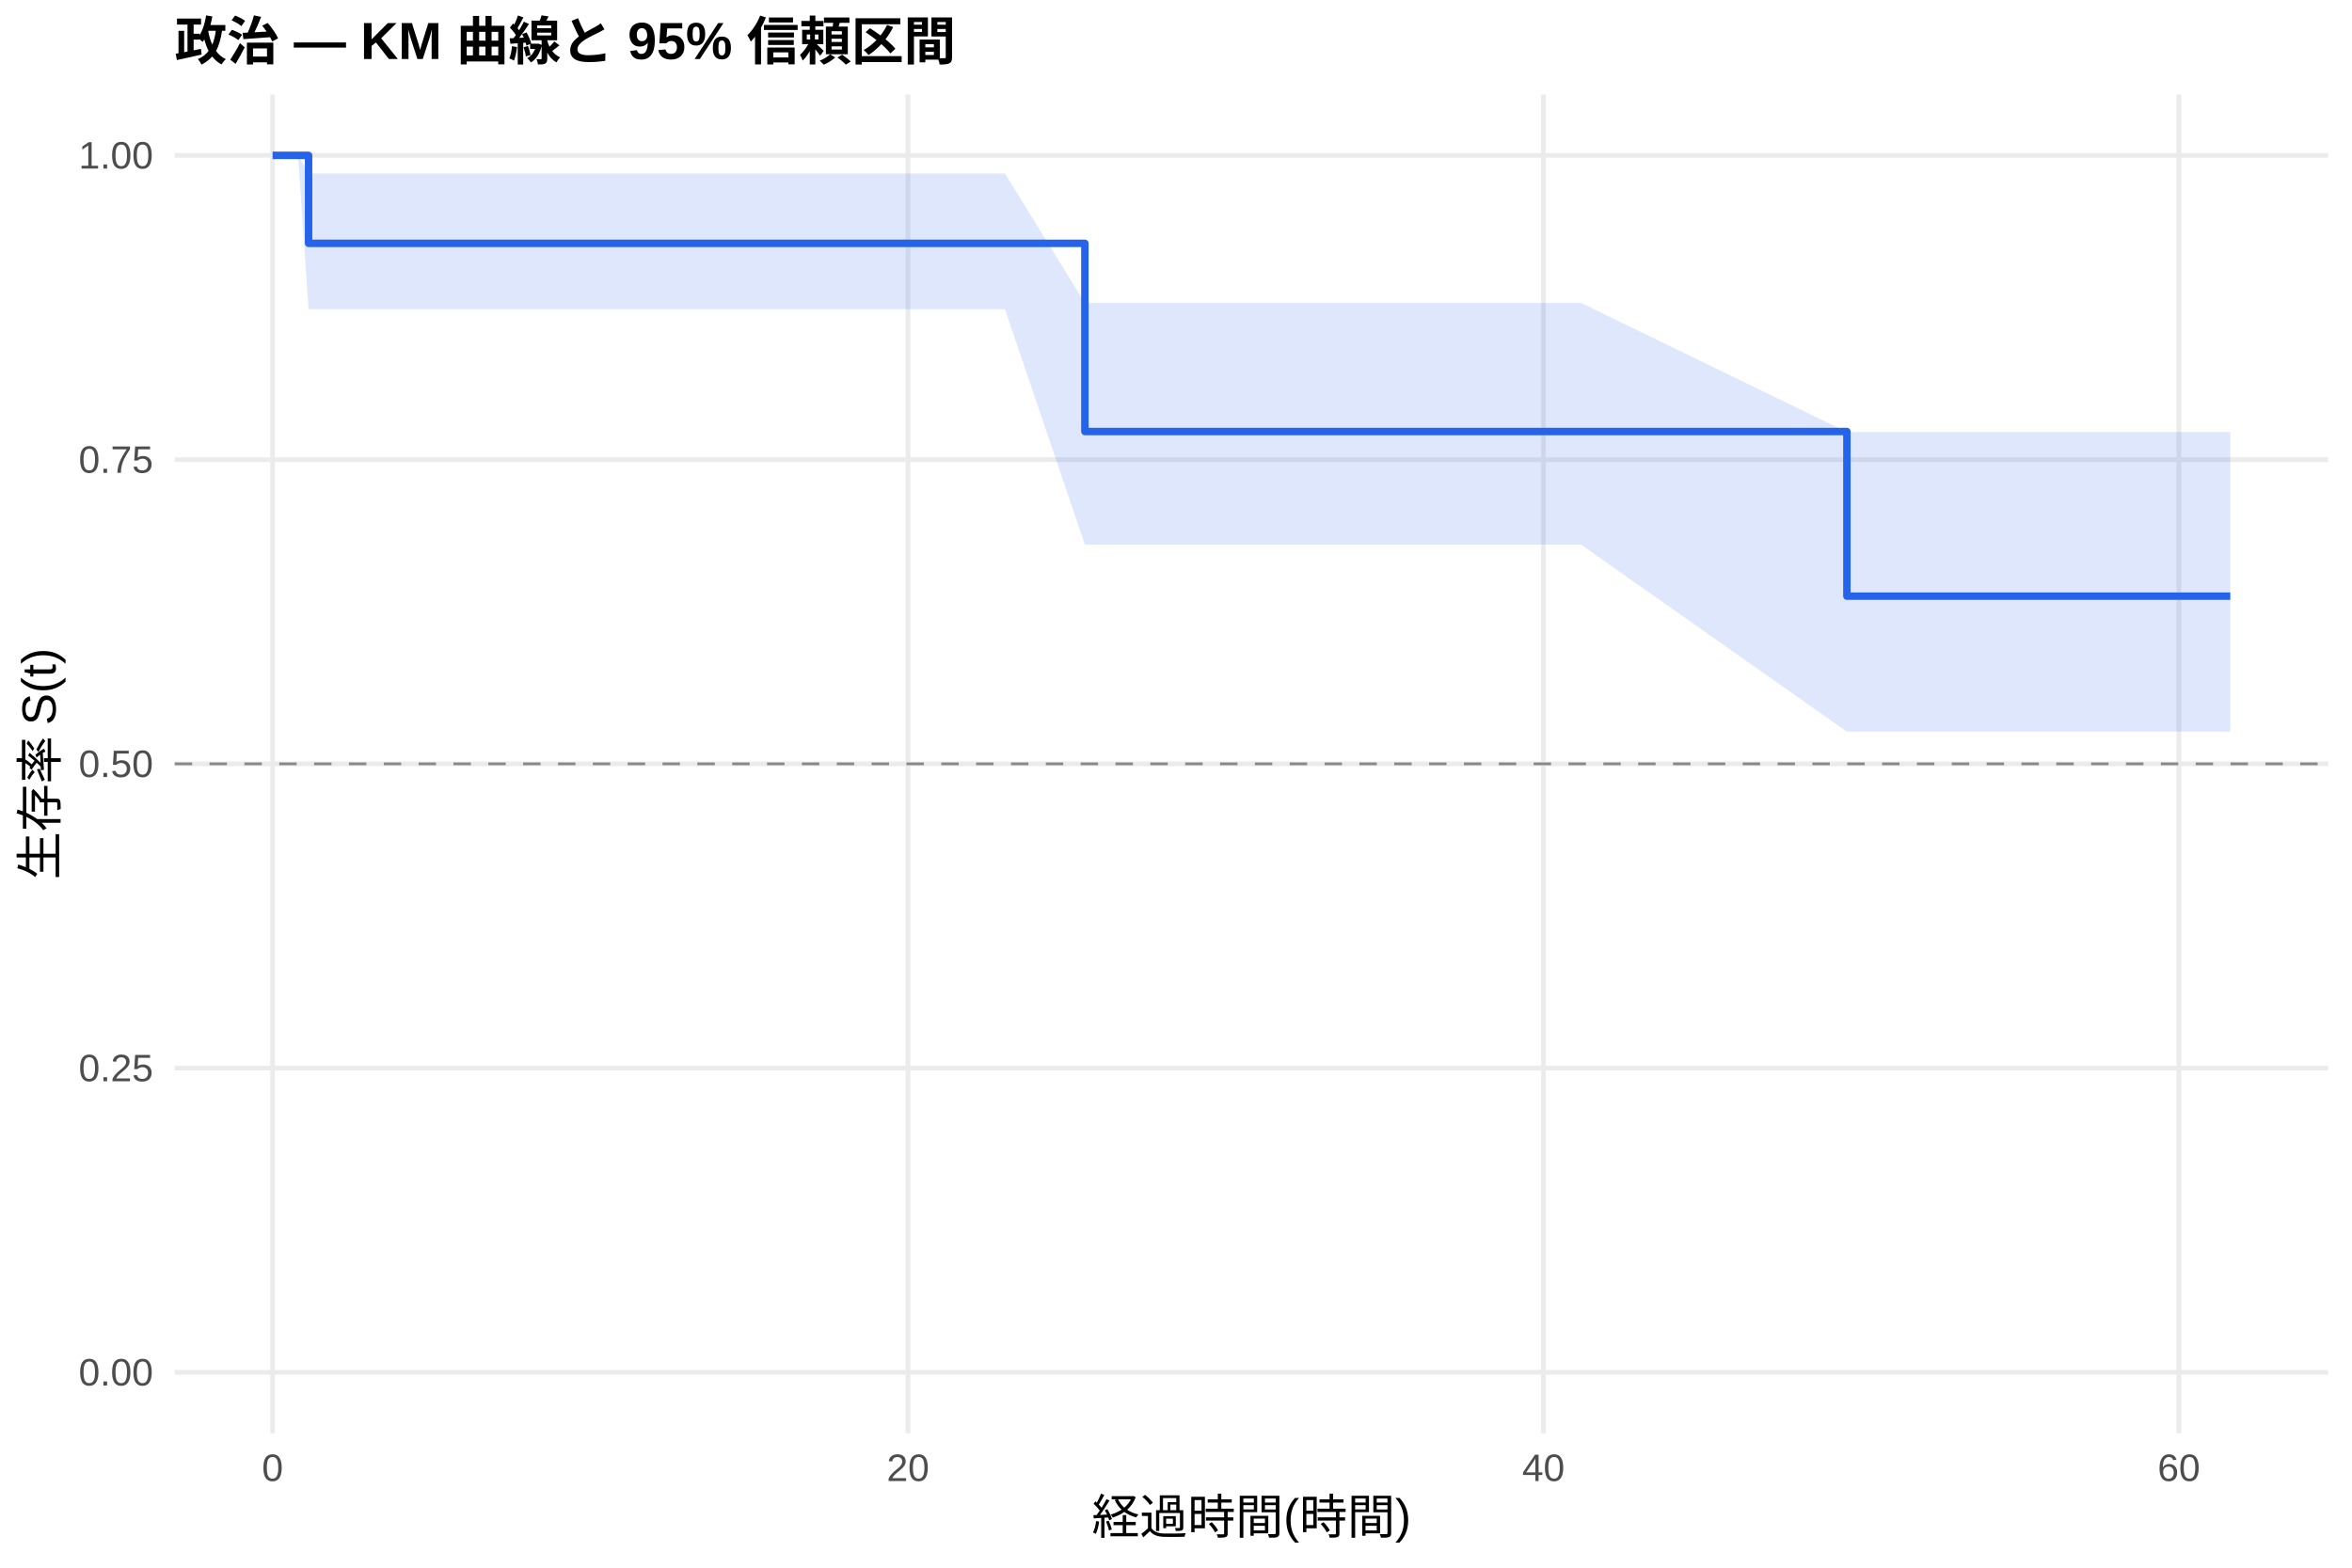
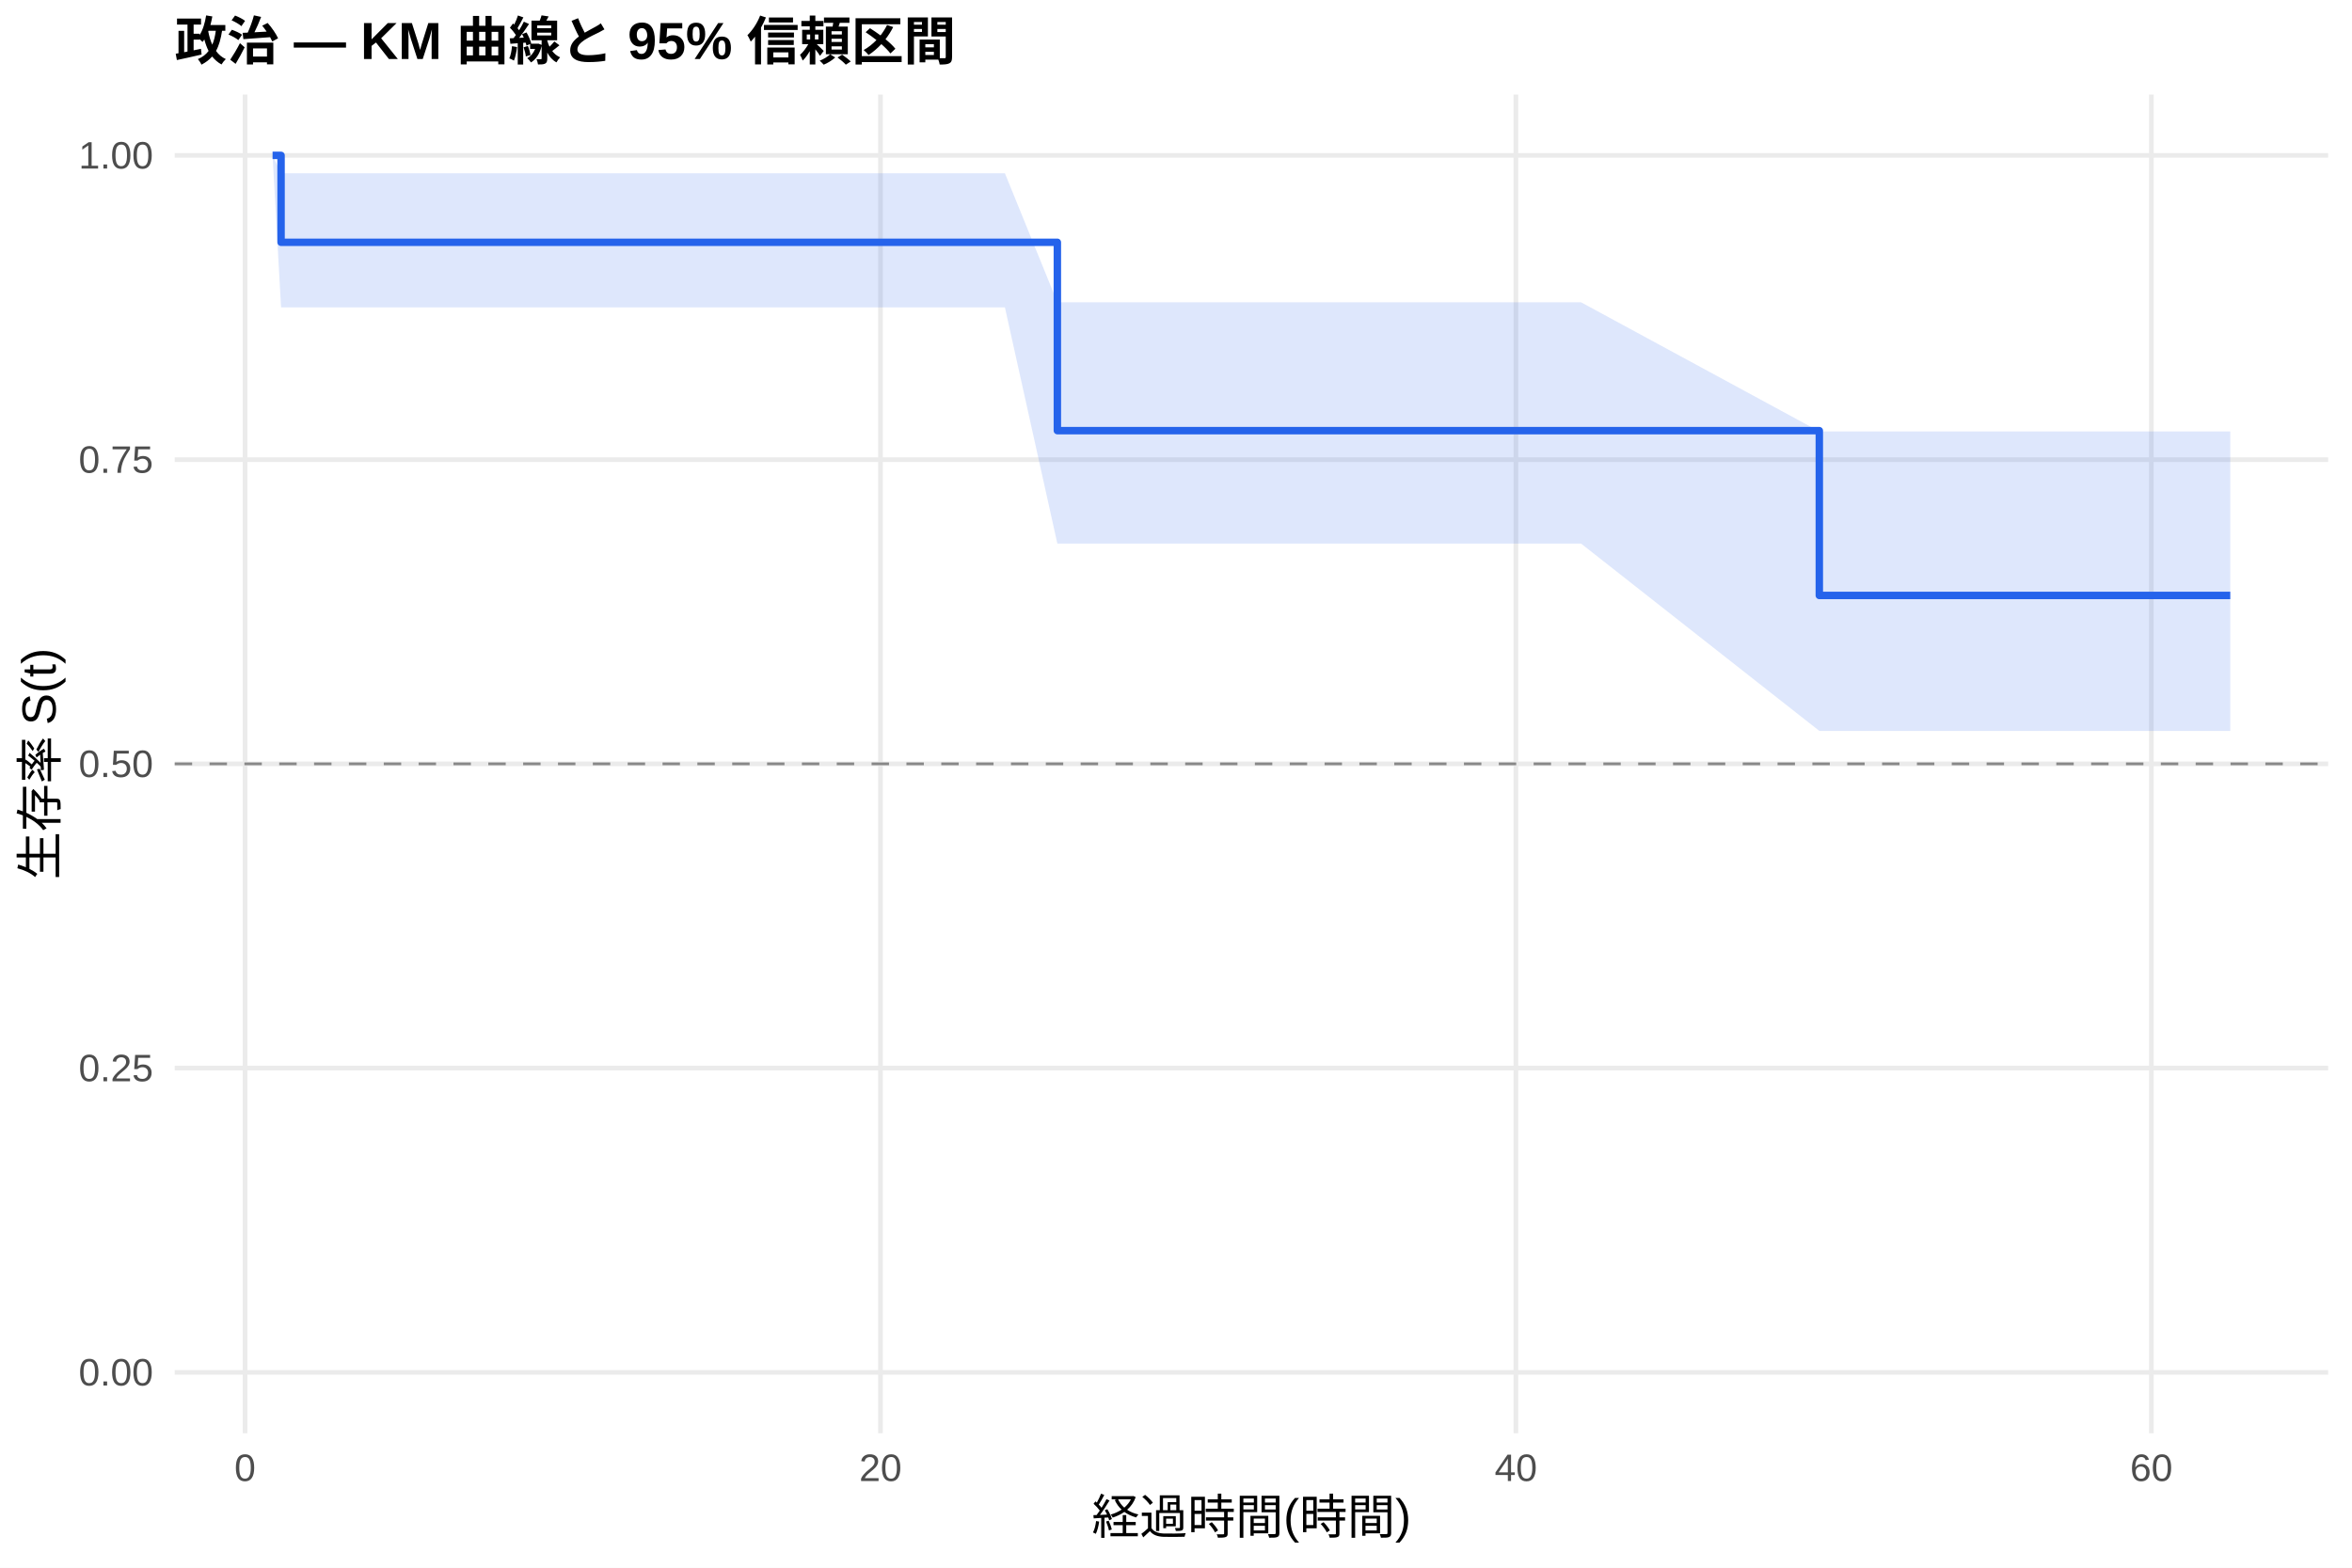
<svg xmlns="http://www.w3.org/2000/svg" width="540.00pt" height="360.00pt" viewBox="0 0 540.00 360.00">
  <g class="svglite">
    <defs>
      <style type="text/css">
    .svglite line, .svglite polyline, .svglite polygon, .svglite path, .svglite rect, .svglite circle {
      fill: none;
      stroke: #000000;
      stroke-linecap: round;
      stroke-linejoin: round;
      stroke-miterlimit: 10.00;
    }
    .svglite text {
      white-space: pre;
    }
    .svglite g.glyphgroup path {
      fill: inherit;
      stroke: none;
    }
  </style>
    </defs>
    <rect width="100%" height="100%" style="stroke: none; fill: #FFFFFF;" />
    <defs>
      <clipPath id="cpMC4wMHw1NDAuMDB8MC4wMHwzNjAuMDA=">
        <rect x="0.00" y="0.00" width="540.00" height="360.00" />
      </clipPath>
    </defs>
    <g clip-path="url(#cpMC4wMHw1NDAuMDB8MC4wMHwzNjAuMDA=)">
      <rect x="0" y="0.00" width="540.00" height="360.00" style="stroke-width: 1.07; stroke: none; fill: #FFFFFF;" />
    </g>
    <defs>
      <clipPath id="cpNDAuMTF8NTM0LjUyfDIxLjcxfDMyOS4xMg==">
        <rect x="40.11" y="21.71" width="494.41" height="307.41" />
      </clipPath>
    </defs>
    <g clip-path="url(#cpNDAuMTF8NTM0LjUyfDIxLjcxfDMyOS4xMg==)">
      <polyline points="40.11,315.14 534.52,315.14 " style="stroke-width: 1.07; stroke: #EBEBEB; stroke-linecap: butt;" />
      <polyline points="40.11,245.28 534.52,245.28 " style="stroke-width: 1.07; stroke: #EBEBEB; stroke-linecap: butt;" />
      <polyline points="40.11,175.41 534.52,175.41 " style="stroke-width: 1.07; stroke: #EBEBEB; stroke-linecap: butt;" />
      <polyline points="40.11,105.55 534.52,105.55 " style="stroke-width: 1.07; stroke: #EBEBEB; stroke-linecap: butt;" />
      <polyline points="40.11,35.68 534.52,35.68 " style="stroke-width: 1.07; stroke: #EBEBEB; stroke-linecap: butt;" />
-       <polyline points="62.58,329.12 62.58,21.71 " style="stroke-width: 1.07; stroke: #EBEBEB; stroke-linecap: butt;" />
-       <polyline points="208.47,329.12 208.47,21.71 " style="stroke-width: 1.07; stroke: #EBEBEB; stroke-linecap: butt;" />
-       <polyline points="354.36,329.12 354.36,21.71 " style="stroke-width: 1.07; stroke: #EBEBEB; stroke-linecap: butt;" />
-       <polyline points="500.25,329.12 500.25,21.71 " style="stroke-width: 1.07; stroke: #EBEBEB; stroke-linecap: butt;" />
-       <polygon points="62.58,35.68 68.42,35.68 70.85,39.84 115.71,39.84 164.34,39.84 170.30,39.84 181.24,39.84 188.05,39.84 208.35,39.84 214.55,39.84 224.16,39.84 230.72,39.84 249.08,69.57 252.12,69.57 275.83,69.57 303.06,69.57 326.04,69.57 345.37,69.57 356.19,69.57 363.00,69.57 424.03,99.22 427.92,99.22 493.69,99.22 512.05,99.22 512.05,168.01 493.69,168.01 427.92,168.01 424.03,168.01 363.00,125.07 356.19,125.07 345.37,125.07 326.04,125.07 303.06,125.07 275.83,125.07 252.12,125.07 249.08,125.07 230.72,70.99 224.16,70.99 214.55,70.99 208.35,70.99 188.05,70.99 181.24,70.99 170.30,70.99 164.34,70.99 115.71,70.99 70.85,70.99 68.42,35.68 62.58,35.68 " style="stroke-width: 0.00; stroke: none; stroke-linecap: butt; fill: #2563EB; fill-opacity: 0.15;" />
-       <polyline points="62.58,35.68 68.42,35.68 70.85,39.84 115.71,39.84 164.34,39.84 170.30,39.84 181.24,39.84 188.05,39.84 208.35,39.84 214.55,39.84 224.16,39.84 230.72,39.84 249.08,69.57 252.12,69.57 275.83,69.57 303.06,69.57 326.04,69.57 345.37,69.57 356.19,69.57 363.00,69.57 424.03,99.22 427.92,99.22 493.69,99.22 512.05,99.22 " style="stroke-width: 1.07; stroke: none; stroke-linecap: butt;" />
-       <polyline points="512.05,168.01 493.69,168.01 427.92,168.01 424.03,168.01 363.00,125.07 356.19,125.07 345.37,125.07 326.04,125.07 303.06,125.07 275.83,125.07 252.12,125.07 249.08,125.07 230.72,70.99 224.16,70.99 214.55,70.99 208.35,70.99 188.05,70.99 181.24,70.99 170.30,70.99 164.34,70.99 115.71,70.99 70.85,70.99 68.42,35.68 62.58,35.68 " style="stroke-width: 1.07; stroke: none; stroke-linecap: butt;" />
-       <polyline points="62.58,35.68 68.42,35.68 68.42,35.68 70.85,35.68 70.85,55.88 115.71,55.88 115.71,55.88 164.34,55.88 164.34,55.88 170.30,55.88 170.30,55.88 181.24,55.88 181.24,55.88 188.05,55.88 188.05,55.88 208.35,55.88 208.35,55.88 214.55,55.88 214.55,55.88 224.16,55.88 224.16,55.88 230.72,55.88 230.72,55.88 249.08,55.88 249.08,99.09 252.12,99.09 252.12,99.09 275.83,99.09 275.83,99.09 303.06,99.09 303.06,99.09 326.04,99.09 326.04,99.09 345.37,99.09 345.37,99.09 356.19,99.09 356.19,99.09 363.00,99.09 363.00,99.09 424.03,99.09 424.03,136.90 427.92,136.90 427.92,136.90 493.69,136.90 493.69,136.90 512.05,136.90 512.05,136.90 " style="stroke-width: 1.71; stroke: #2563EB; stroke-linecap: butt;" />
+       <polyline points="56.26,329.12 56.26,21.71 " style="stroke-width: 1.07; stroke: #EBEBEB; stroke-linecap: butt;" />
+       <polyline points="202.15,329.12 202.15,21.71 " style="stroke-width: 1.07; stroke: #EBEBEB; stroke-linecap: butt;" />
+       <polyline points="348.04,329.12 348.04,21.71 " style="stroke-width: 1.07; stroke: #EBEBEB; stroke-linecap: butt;" />
+       <polyline points="493.93,329.12 493.93,21.71 " style="stroke-width: 1.07; stroke: #EBEBEB; stroke-linecap: butt;" />
+       <polygon points="62.58,35.68 64.53,39.79 68.42,39.79 115.71,39.79 164.34,39.79 170.30,39.79 181.24,39.79 188.05,39.79 208.35,39.79 214.55,39.79 224.16,39.79 230.72,39.79 242.76,69.42 252.12,69.42 275.83,69.42 303.06,69.42 326.04,69.42 345.37,69.42 356.19,69.42 363.00,69.42 417.70,99.07 427.92,99.07 493.69,99.07 512.05,99.07 512.05,167.84 493.69,167.84 427.92,167.84 417.70,167.84 363.00,124.83 356.19,124.83 345.37,124.83 326.04,124.83 303.06,124.83 275.83,124.83 252.12,124.83 242.76,124.83 230.72,70.59 224.16,70.59 214.55,70.59 208.35,70.59 188.05,70.59 181.24,70.59 170.30,70.59 164.34,70.59 115.71,70.59 68.42,70.59 64.53,70.59 62.58,35.68 " style="stroke-width: 0.00; stroke: none; stroke-linecap: butt; fill: #2563EB; fill-opacity: 0.15;" />
+       <polyline points="62.58,35.68 64.53,39.79 68.42,39.79 115.71,39.79 164.34,39.79 170.30,39.79 181.24,39.79 188.05,39.79 208.35,39.79 214.55,39.79 224.16,39.79 230.72,39.79 242.76,69.42 252.12,69.42 275.83,69.42 303.06,69.42 326.04,69.42 345.37,69.42 356.19,69.42 363.00,69.42 417.70,99.07 427.92,99.07 493.69,99.07 512.05,99.07 " style="stroke-width: 1.07; stroke: none; stroke-linecap: butt;" />
+       <polyline points="512.05,167.84 493.69,167.84 427.92,167.84 417.70,167.84 363.00,124.83 356.19,124.83 345.37,124.83 326.04,124.83 303.06,124.83 275.83,124.83 252.12,124.83 242.76,124.83 230.72,70.59 224.16,70.59 214.55,70.59 208.35,70.59 188.05,70.59 181.24,70.59 170.30,70.59 164.34,70.59 115.71,70.59 68.42,70.59 64.53,70.59 62.58,35.68 " style="stroke-width: 1.07; stroke: none; stroke-linecap: butt;" />
+       <polyline points="62.58,35.68 64.53,35.68 64.53,55.64 68.42,55.64 68.42,55.64 115.71,55.64 115.71,55.64 164.34,55.64 164.34,55.64 170.30,55.64 170.30,55.64 181.24,55.64 181.24,55.64 188.05,55.64 188.05,55.64 208.35,55.64 208.35,55.64 214.55,55.64 214.55,55.64 224.16,55.64 224.16,55.64 230.72,55.64 230.72,55.64 242.76,55.64 242.76,98.89 252.12,98.89 252.12,98.89 275.83,98.89 275.83,98.89 303.06,98.89 303.06,98.89 326.04,98.89 326.04,98.89 345.37,98.89 345.37,98.89 356.19,98.89 356.19,98.89 363.00,98.89 363.00,98.89 417.70,98.89 417.70,136.74 427.92,136.74 427.92,136.74 493.69,136.74 493.69,136.74 512.05,136.74 512.05,136.74 " style="stroke-width: 1.71; stroke: #2563EB; stroke-linecap: butt;" />
      <line x1="40.11" y1="175.41" x2="534.52" y2="175.41" style="stroke-width: 0.64; stroke: #888888; stroke-dasharray: 4.00,4.00; stroke-linecap: butt;" />
    </g>
    <g clip-path="url(#cpMC4wMHw1NDAuMDB8MC4wMHwzNjAuMDA=)">
      <text x="35.18" y="318.17" text-anchor="end" style="font-size: 8.80px;fill: #4D4D4D; font-family: &quot;Liberation Sans&quot;;" textLength="17.11px" lengthAdjust="spacingAndGlyphs">0.00</text>
      <text x="35.18" y="248.30" text-anchor="end" style="font-size: 8.80px;fill: #4D4D4D; font-family: &quot;Liberation Sans&quot;;" textLength="17.11px" lengthAdjust="spacingAndGlyphs">0.25</text>
      <text x="35.18" y="178.44" text-anchor="end" style="font-size: 8.80px;fill: #4D4D4D; font-family: &quot;Liberation Sans&quot;;" textLength="17.11px" lengthAdjust="spacingAndGlyphs">0.50</text>
      <text x="35.18" y="108.57" text-anchor="end" style="font-size: 8.80px;fill: #4D4D4D; font-family: &quot;Liberation Sans&quot;;" textLength="17.11px" lengthAdjust="spacingAndGlyphs">0.75</text>
      <text x="35.18" y="38.71" text-anchor="end" style="font-size: 8.80px;fill: #4D4D4D; font-family: &quot;Liberation Sans&quot;;" textLength="17.11px" lengthAdjust="spacingAndGlyphs">1.00</text>
-       <text x="62.58" y="340.10" text-anchor="middle" style="font-size: 8.80px;fill: #4D4D4D; font-family: &quot;Liberation Sans&quot;;" textLength="4.89px" lengthAdjust="spacingAndGlyphs">0</text>
-       <text x="208.47" y="340.10" text-anchor="middle" style="font-size: 8.80px;fill: #4D4D4D; font-family: &quot;Liberation Sans&quot;;" textLength="9.78px" lengthAdjust="spacingAndGlyphs">20</text>
-       <text x="354.36" y="340.10" text-anchor="middle" style="font-size: 8.80px;fill: #4D4D4D; font-family: &quot;Liberation Sans&quot;;" textLength="9.78px" lengthAdjust="spacingAndGlyphs">40</text>
-       <text x="500.25" y="340.10" text-anchor="middle" style="font-size: 8.80px;fill: #4D4D4D; font-family: &quot;Liberation Sans&quot;;" textLength="9.78px" lengthAdjust="spacingAndGlyphs">60</text>
+       <text x="56.26" y="340.10" text-anchor="middle" style="font-size: 8.80px;fill: #4D4D4D; font-family: &quot;Liberation Sans&quot;;" textLength="4.89px" lengthAdjust="spacingAndGlyphs">0</text>
+       <text x="202.15" y="340.10" text-anchor="middle" style="font-size: 8.80px;fill: #4D4D4D; font-family: &quot;Liberation Sans&quot;;" textLength="9.78px" lengthAdjust="spacingAndGlyphs">20</text>
+       <text x="348.04" y="340.10" text-anchor="middle" style="font-size: 8.80px;fill: #4D4D4D; font-family: &quot;Liberation Sans&quot;;" textLength="9.78px" lengthAdjust="spacingAndGlyphs">40</text>
+       <text x="493.93" y="340.10" text-anchor="middle" style="font-size: 8.80px;fill: #4D4D4D; font-family: &quot;Liberation Sans&quot;;" textLength="9.78px" lengthAdjust="spacingAndGlyphs">60</text>
      <text x="287.32" y="352.24" text-anchor="middle" style="font-size: 11.00px; font-family: &quot;Liberation Sans&quot;;" textLength="73.31px" lengthAdjust="spacingAndGlyphs">経過時間(時間)</text>
      <text transform="translate(13.05,175.41) rotate(-90)" text-anchor="middle" style="font-size: 11.00px; font-family: &quot;Liberation Sans&quot;;" textLength="53.78px" lengthAdjust="spacingAndGlyphs">生存率 S(t)</text>
      <text x="40.11" y="13.74" style="font-size: 12.00px; font-weight: bold; font-family: &quot;Liberation Sans&quot;;" textLength="179.33px" lengthAdjust="spacingAndGlyphs">政治 — KM 曲線と 95% 信頼区間</text>
    </g>
  </g>
</svg>
